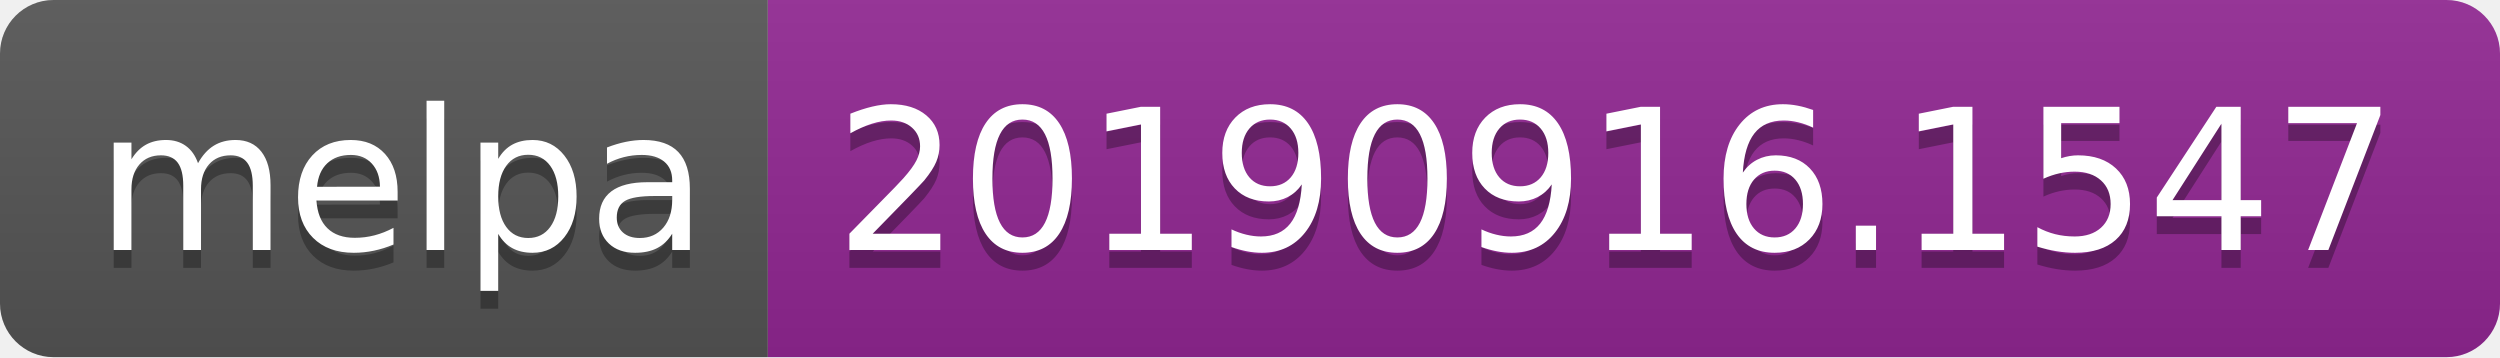
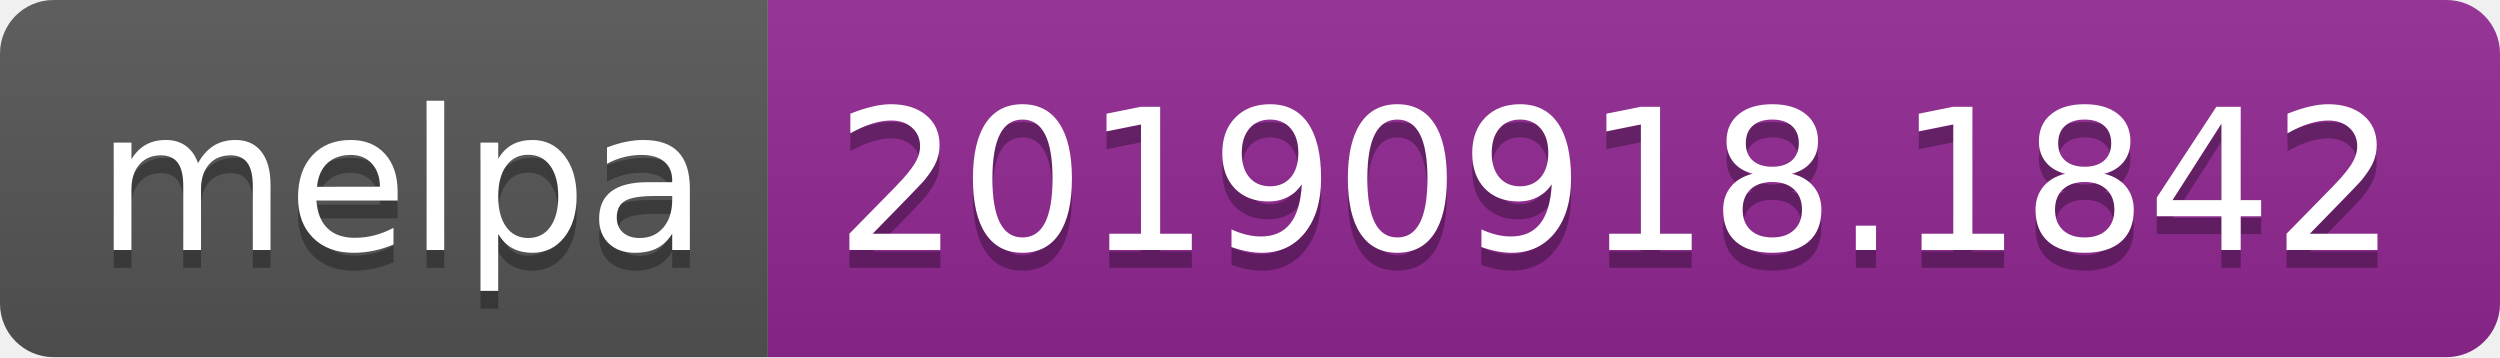
<svg xmlns="http://www.w3.org/2000/svg" width="140" height="20">
  <linearGradient id="b" x2="0" y2="100%">
    <stop offset="0" stop-color="#bbb" stop-opacity=".1" />
    <stop offset="1" stop-opacity=".1" />
  </linearGradient>
  <clipPath id="a">
    <rect width="140" height="20" rx="3" fill="#fff" />
  </clipPath>
  <g clip-path="url(#a)">
    <path fill="#555" d="M0 0h43v20H0z" />
    <path fill="#922793" d="M43 0h97v20H43z" />
    <path fill="url(#b)" d="M0 0h140v20H0z" />
  </g>
  <g fill="#fff" text-anchor="middle" font-family="DejaVu Sans,Verdana,Geneva,sans-serif" font-size="110">
    <text x="225" y="150" fill="#010101" fill-opacity=".3" transform="scale(.1)" textLength="330">melpa</text>
    <text x="225" y="140" transform="scale(.1)" textLength="330">melpa</text>
-     <text x="905" y="150" fill="#010101" fill-opacity=".3" transform="scale(.1)" textLength="870">20190916.1547</text>
-     <text x="905" y="140" transform="scale(.1)" textLength="870">20190916.1547</text>
+     <text x="905" y="150" fill="#010101" fill-opacity=".3" transform="scale(.1)" textLength="870">20190918.1842</text>
+     <text x="905" y="140" transform="scale(.1)" textLength="870">20190918.1842</text>
  </g>
</svg>
